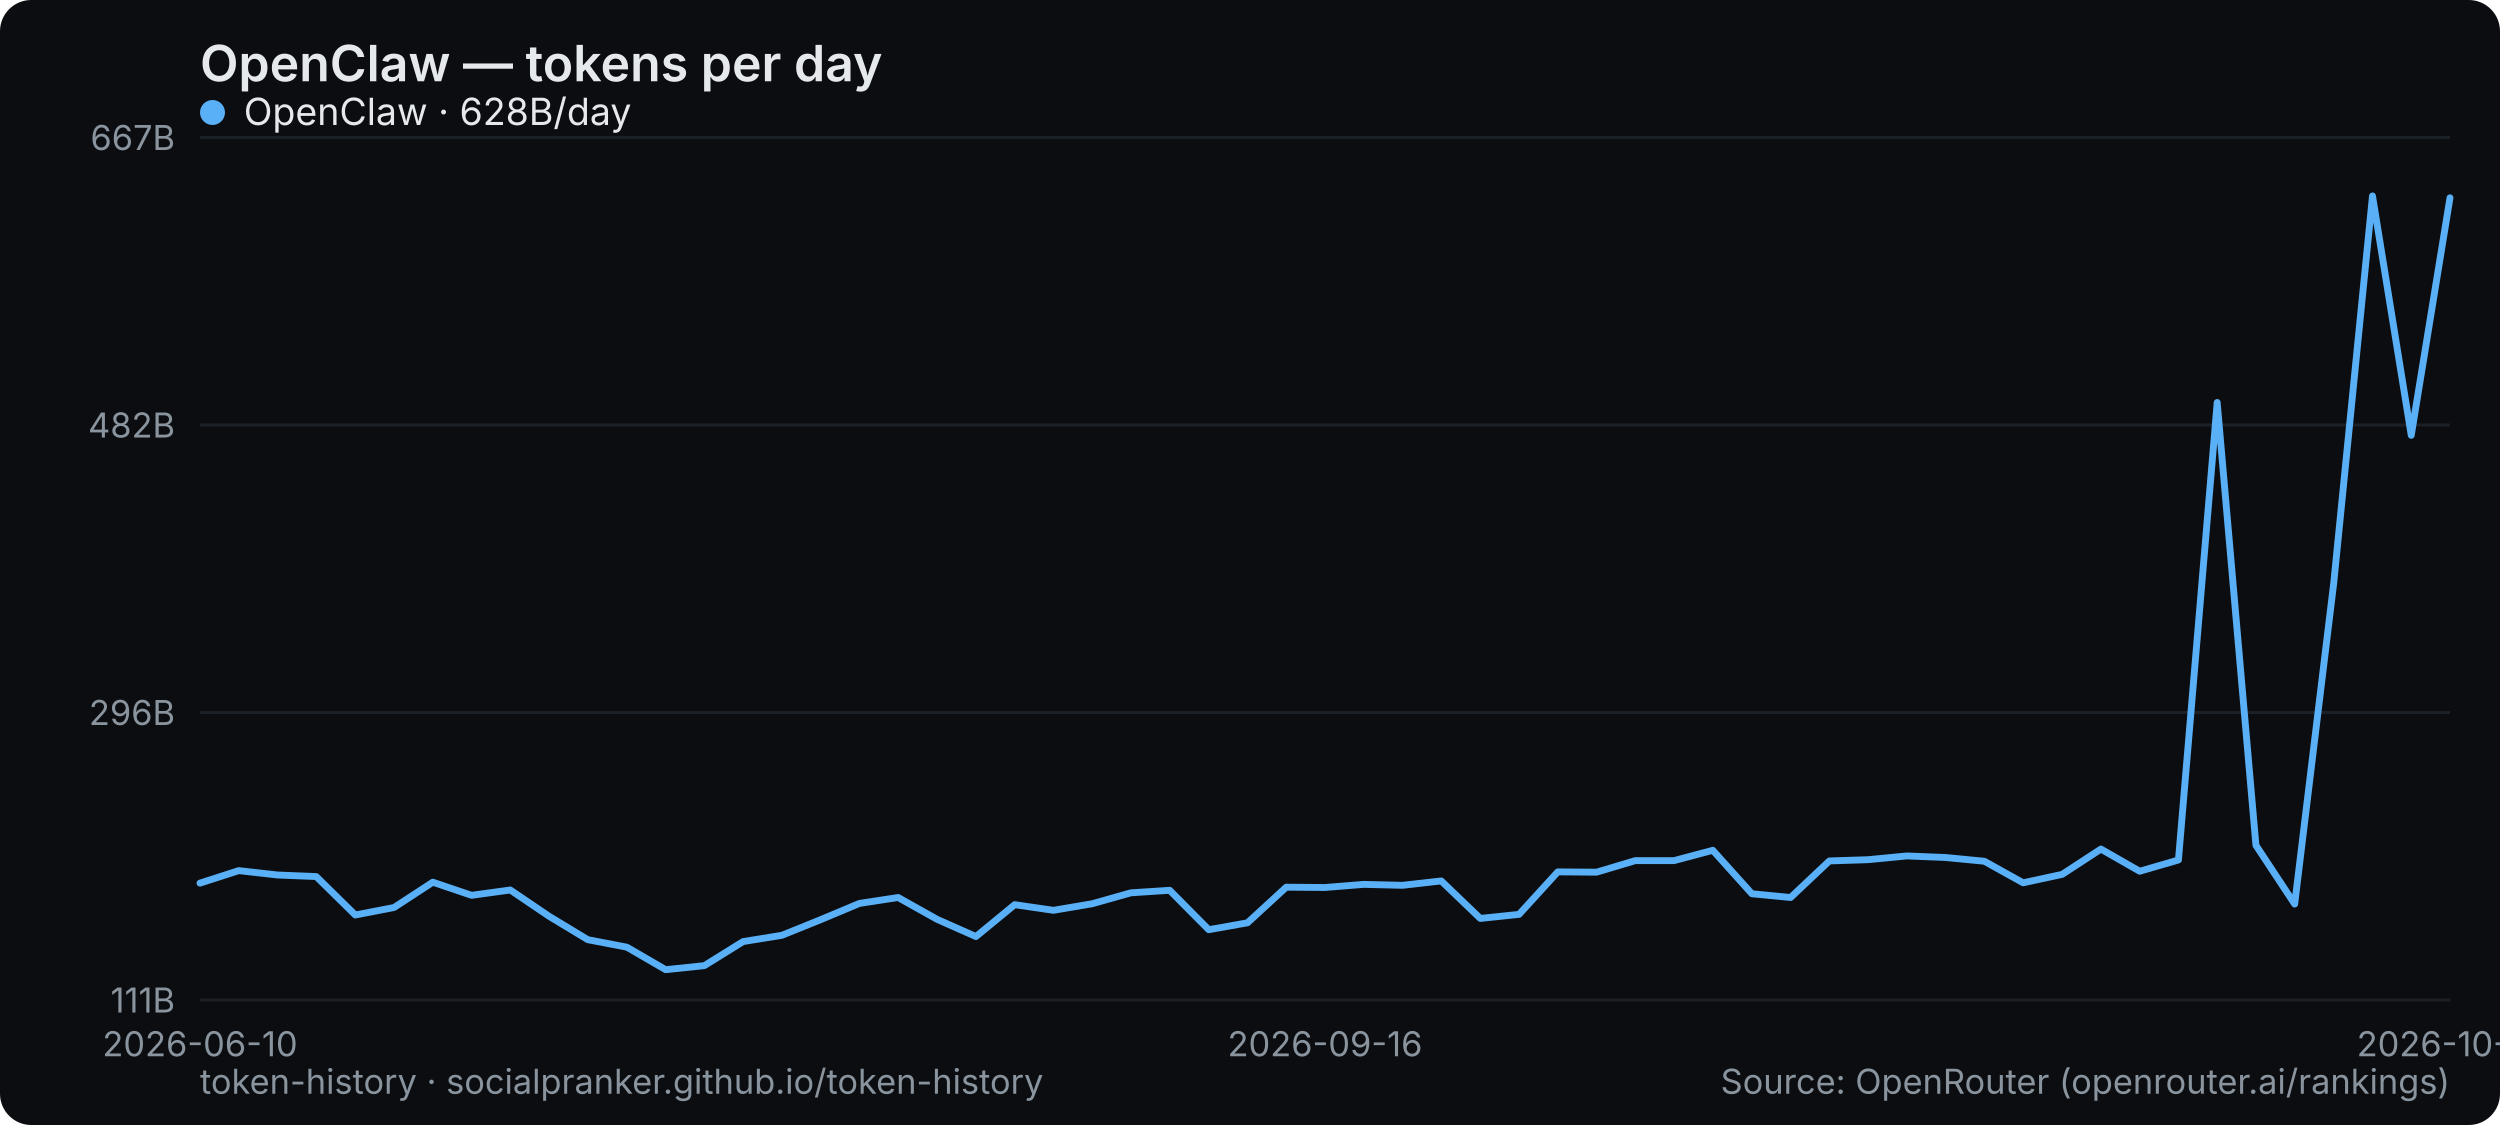
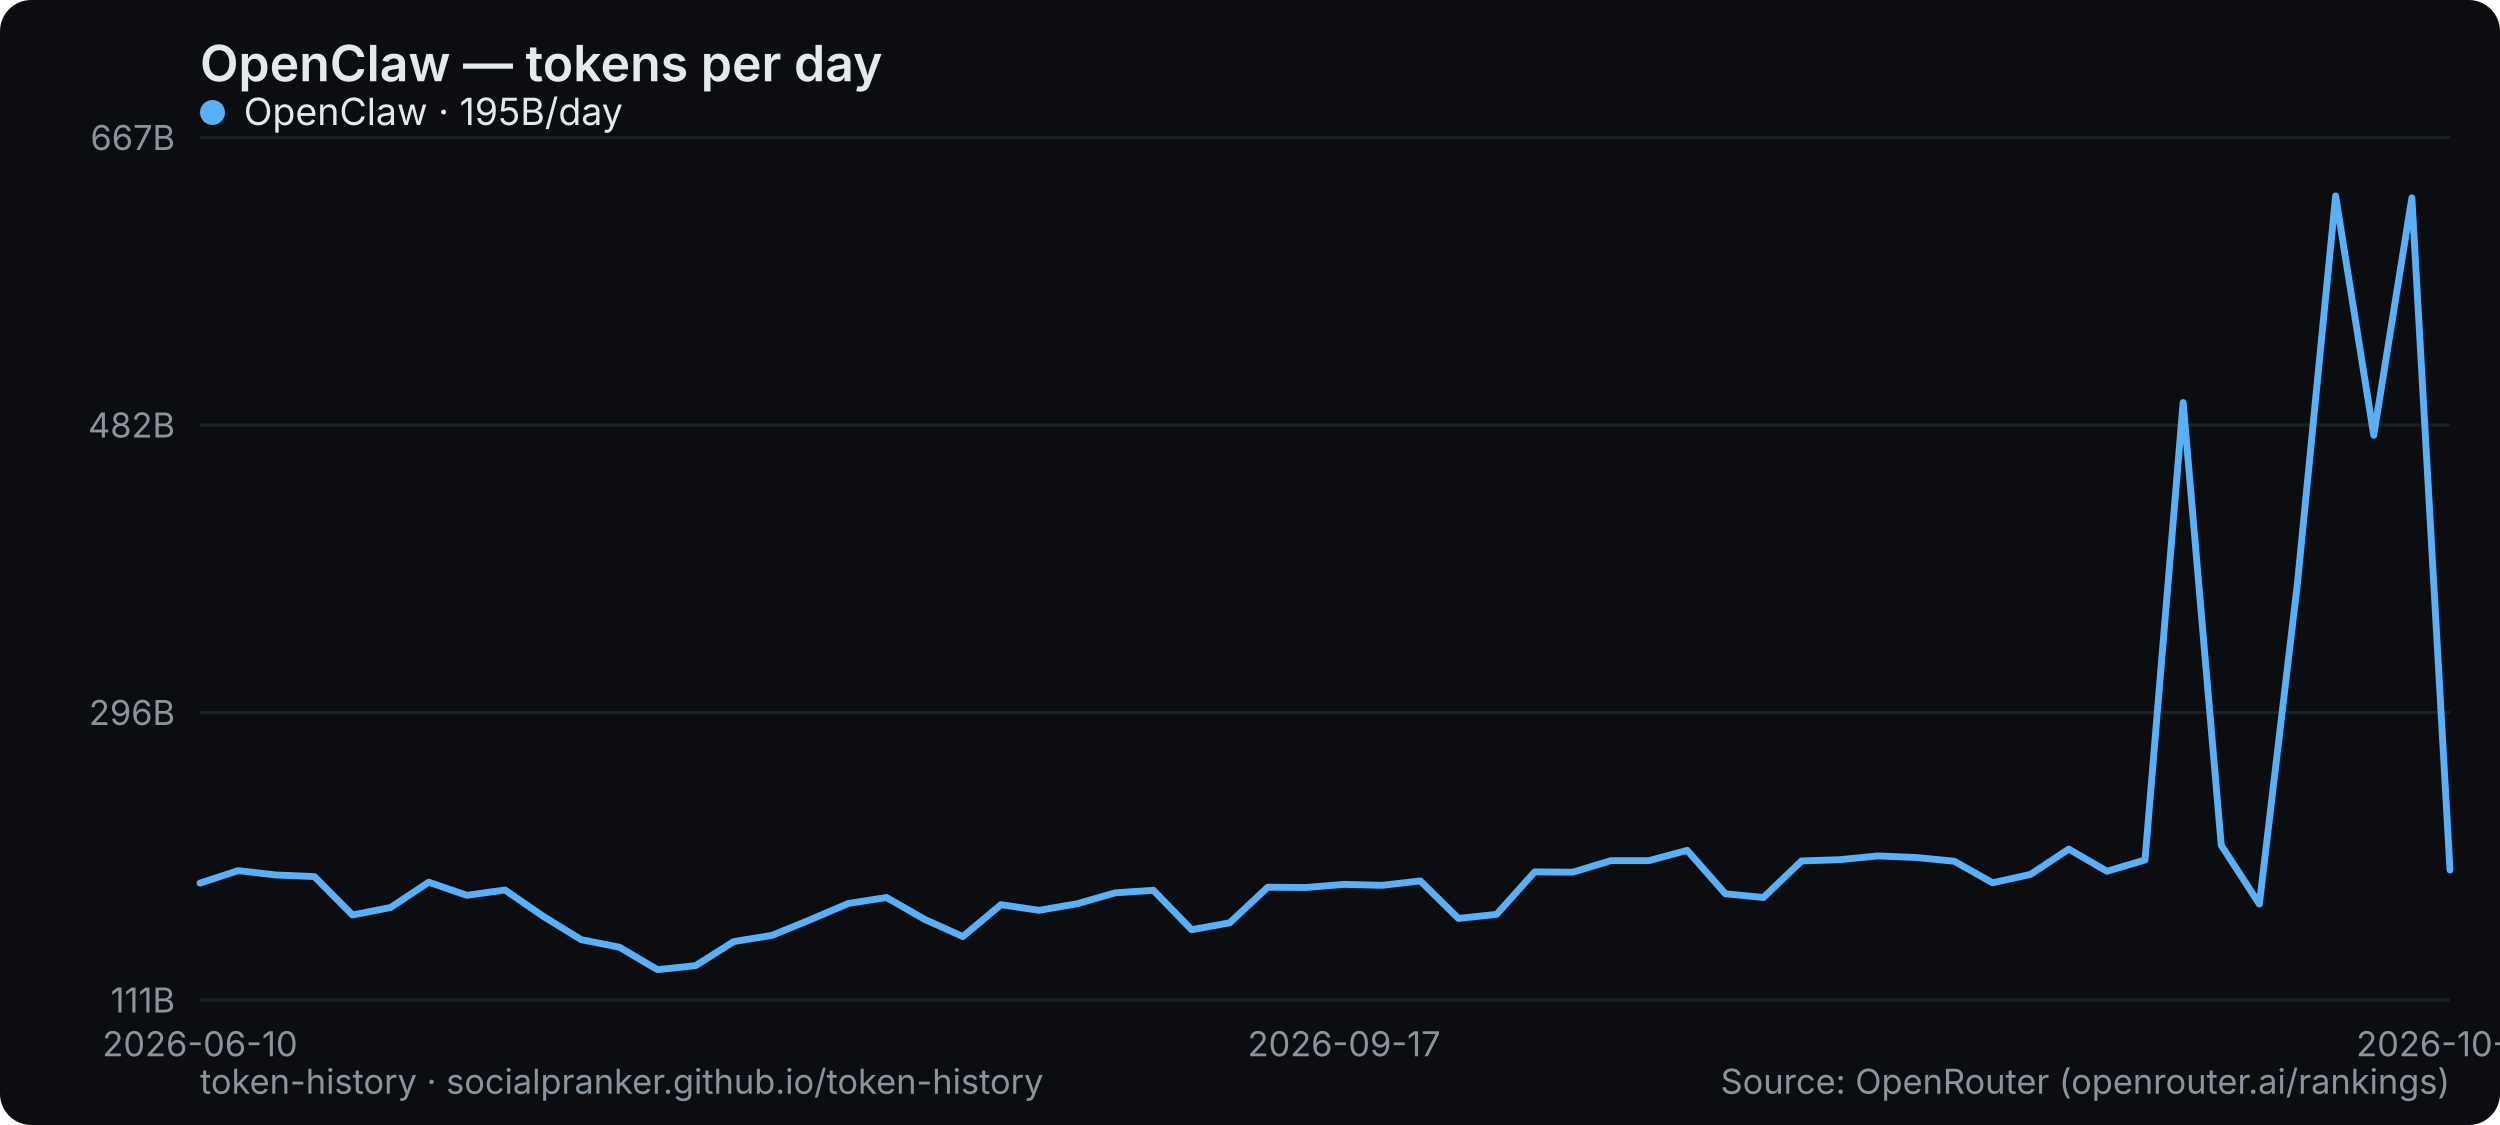
<svg xmlns="http://www.w3.org/2000/svg" width="800" height="360" viewBox="0 0 800 360" role="img" aria-label="OpenClaw — tokens per day">
  <rect width="800" height="360" rx="10" fill="#0b0d10" />
  <text x="64" y="26" font-family="system-ui,-apple-system,Segoe UI,sans-serif" font-size="16" font-weight="600" fill="#e6e9ec">OpenClaw — tokens per day</text>
  <line x1="64" y1="320" x2="784" y2="320" stroke="#1b2026" stroke-width="1" />
  <text x="56" y="324" text-anchor="end" font-family="system-ui,-apple-system,Segoe UI,sans-serif" font-size="11" fill="#8a949e">111B</text>
  <line x1="64" y1="228" x2="784" y2="228" stroke="#1b2026" stroke-width="1" />
  <text x="56" y="232" text-anchor="end" font-family="system-ui,-apple-system,Segoe UI,sans-serif" font-size="11" fill="#8a949e">296B</text>
  <line x1="64" y1="136" x2="784" y2="136" stroke="#1b2026" stroke-width="1" />
  <text x="56" y="140" text-anchor="end" font-family="system-ui,-apple-system,Segoe UI,sans-serif" font-size="11" fill="#8a949e">482B</text>
  <line x1="64" y1="44" x2="784" y2="44" stroke="#1b2026" stroke-width="1" />
  <text x="56" y="48" text-anchor="end" font-family="system-ui,-apple-system,Segoe UI,sans-serif" font-size="11" fill="#8a949e">667B</text>
  <text x="64" y="338" text-anchor="middle" font-family="system-ui,-apple-system,Segoe UI,sans-serif" font-size="11" fill="#8a949e">2026-06-10</text>
-   <text x="424" y="338" text-anchor="middle" font-family="system-ui,-apple-system,Segoe UI,sans-serif" font-size="11" fill="#8a949e">2026-09-16</text>
-   <text x="784" y="338" text-anchor="middle" font-family="system-ui,-apple-system,Segoe UI,sans-serif" font-size="11" fill="#8a949e">2026-10-15</text>
-   <polyline points="64.0,282.6 76.4,278.6 88.8,280.0 101.2,280.5 113.7,292.8 126.1,290.4 138.5,282.3 150.9,286.5 163.3,284.8 175.7,293.2 188.1,300.7 200.6,303.1 213.0,310.3 225.4,309.0 237.8,301.3 250.2,299.3 262.6,294.3 275.0,289.1 287.4,287.2 299.9,294.2 312.3,299.7 324.7,289.5 337.1,291.3 349.5,289.2 361.9,285.7 374.3,284.9 386.8,297.5 399.2,295.3 411.6,283.9 424.0,284.0 436.4,283.0 448.8,283.3 461.2,281.9 473.7,293.9 486.1,292.6 498.5,279.0 510.9,279.1 523.3,275.4 535.7,275.4 548.1,272.1 560.6,286.0 573.0,287.2 585.4,275.5 597.8,275.1 610.2,273.9 622.6,274.4 635.0,275.6 647.4,282.5 659.9,279.8 672.3,271.7 684.7,278.8 697.1,275.2 709.5,128.8 721.9,270.5 734.3,289.3 746.8,186.5 759.2,62.7 771.6,139.3 784.0,63.3" fill="none" stroke="#5ab0f7" stroke-width="2.2" stroke-linejoin="round" stroke-linecap="round" />
+   <text x="430.102" y="338" text-anchor="middle" font-family="system-ui,-apple-system,Segoe UI,sans-serif" font-size="11" fill="#8a949e">2026-09-17</text>
+   <text x="784" y="338" text-anchor="middle" font-family="system-ui,-apple-system,Segoe UI,sans-serif" font-size="11" fill="#8a949e">2026-10-16</text>
+   <polyline points="64.0,282.6 76.2,278.6 88.4,280.0 100.6,280.5 112.8,292.8 125.0,290.4 137.2,282.3 149.4,286.5 161.6,284.8 173.8,293.2 186.0,300.7 198.2,303.1 210.4,310.3 222.6,309.0 234.8,301.3 247.1,299.3 259.3,294.3 271.5,289.1 283.7,287.2 295.9,294.2 308.1,299.7 320.3,289.5 332.5,291.3 344.7,289.2 356.9,285.7 369.1,284.9 381.3,297.5 393.5,295.3 405.7,283.9 417.9,284.0 430.1,283.0 442.3,283.3 454.5,281.9 466.7,293.9 478.9,292.6 491.1,279.0 503.3,279.1 515.5,275.4 527.7,275.4 539.9,272.1 552.1,286.0 564.3,287.2 576.5,275.5 588.7,275.1 600.9,273.9 613.2,274.4 625.4,275.6 637.6,282.5 649.8,279.8 662.0,271.7 674.2,278.8 686.4,275.2 698.6,128.8 710.8,270.5 723.0,289.3 735.2,186.5 747.4,62.7 759.6,139.3 771.8,63.3 784.0,278.4" fill="none" stroke="#5ab0f7" stroke-width="2.2" stroke-linejoin="round" stroke-linecap="round" />
  <g font-family="system-ui,-apple-system,Segoe UI,sans-serif" font-size="12">
    <circle cx="68" cy="36" r="4" fill="#5ab0f7" />
-     <text x="78" y="40" fill="#e6e9ec">OpenClaw · 628B/day</text>
+     <text x="78" y="40" fill="#e6e9ec">OpenClaw · 195B/day</text>
  </g>
  <text x="64" y="350" font-family="system-ui,-apple-system,Segoe UI,sans-serif" font-size="11" fill="#8a949e">token-history · socialpranker.github.io/token-history</text>
  <text x="784" y="350" text-anchor="end" font-family="system-ui,-apple-system,Segoe UI,sans-serif" font-size="11" fill="#8a949e">Source: OpenRouter (openrouter.ai/rankings)</text>
</svg>
